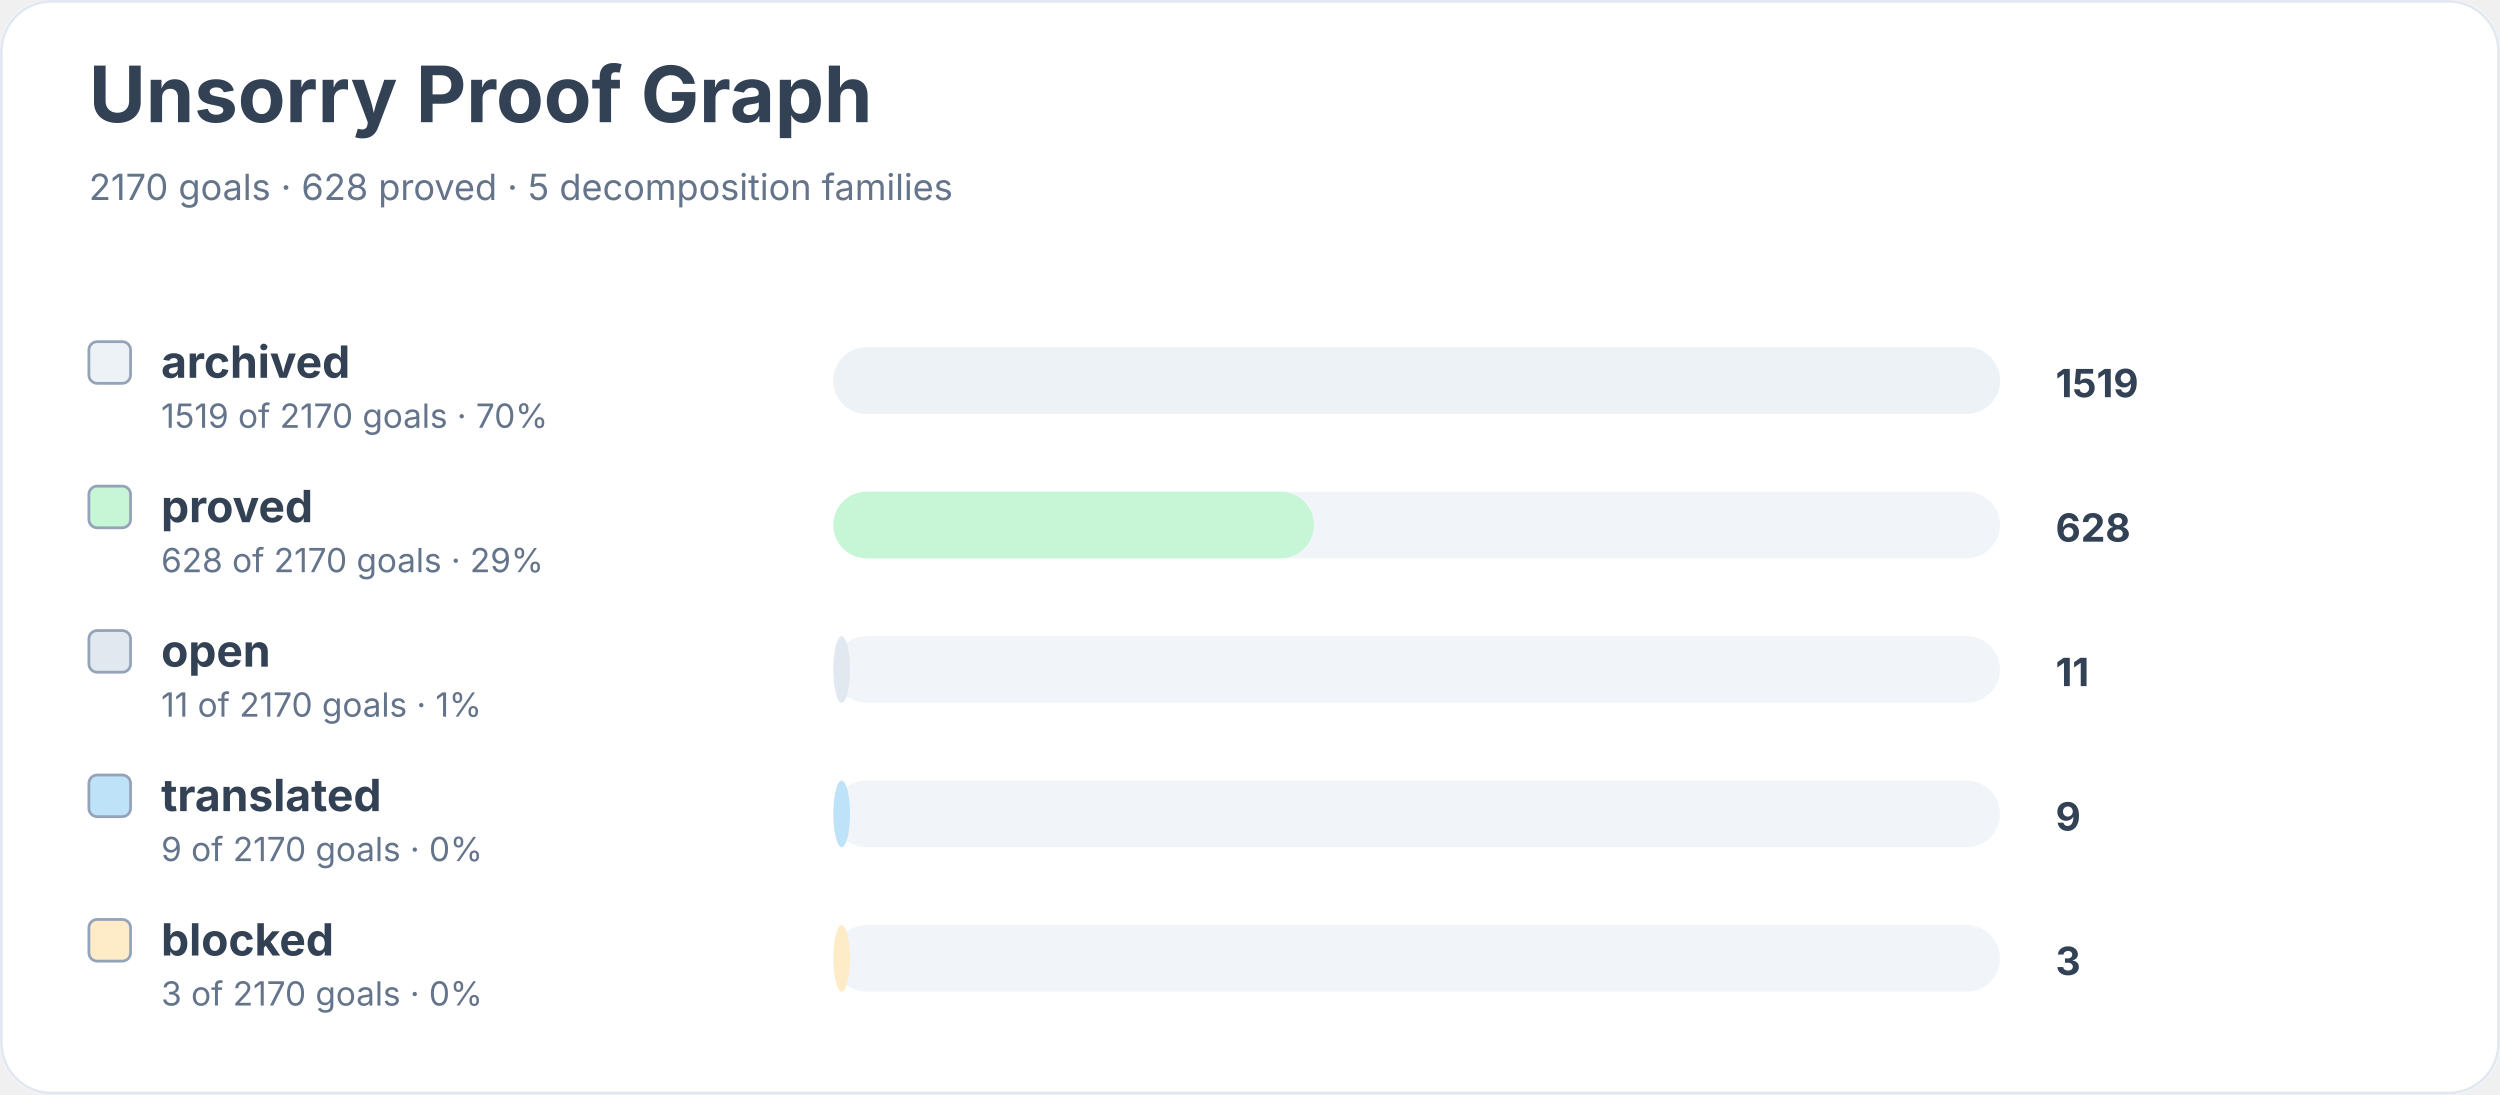
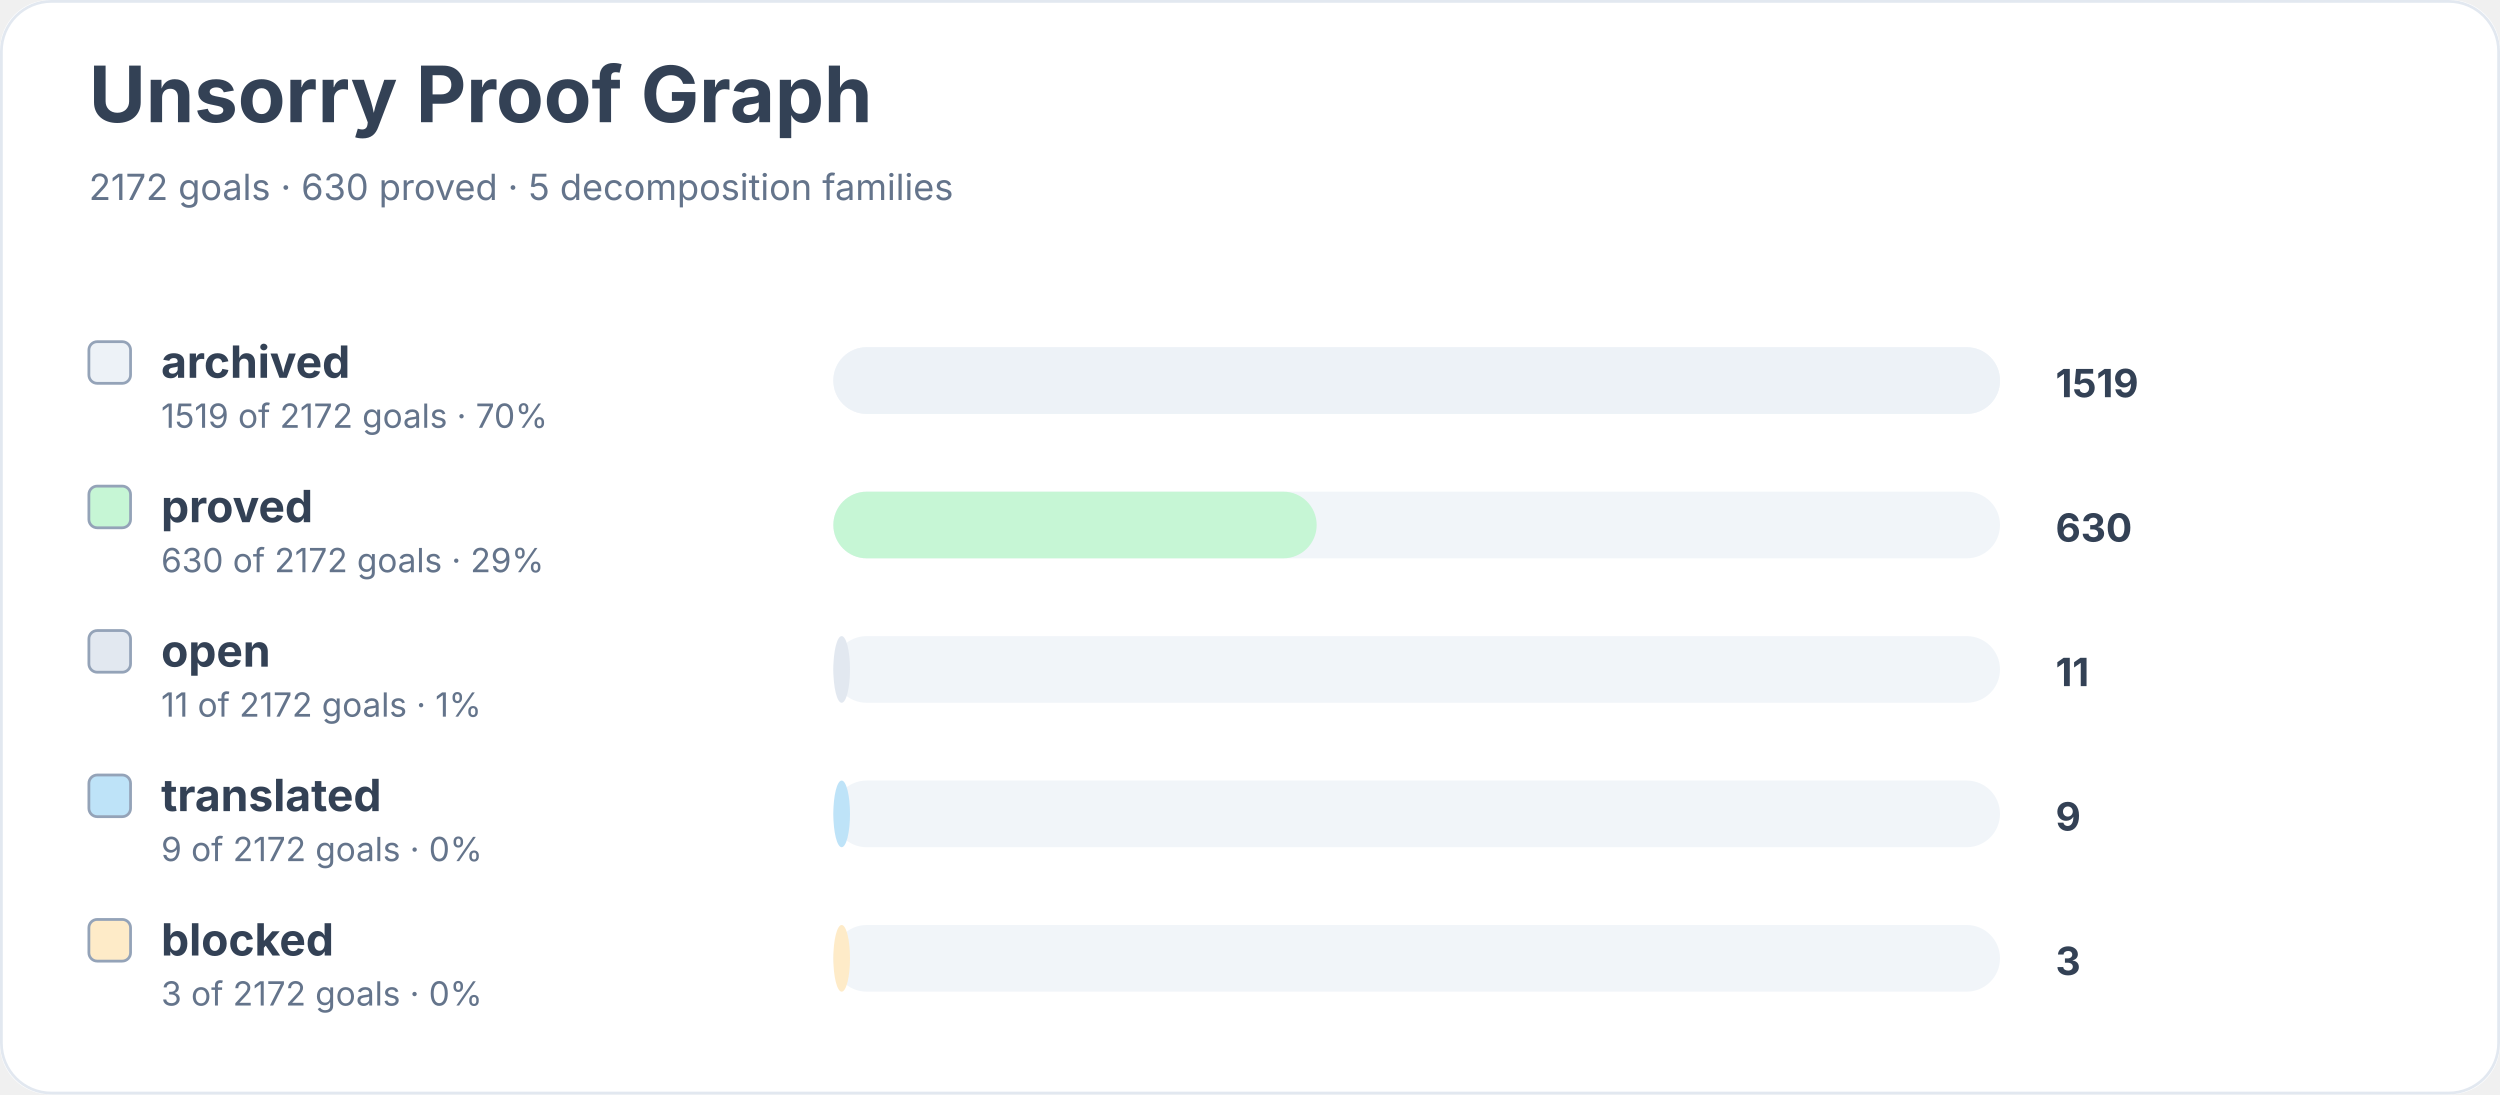
<svg xmlns="http://www.w3.org/2000/svg" width="900" height="394" viewBox="0 0 900 394" role="img" aria-labelledby="title desc">
  <rect width="900" height="100%" rx="18" fill="#ffffff" />
  <rect x="0.5" y="0.5" width="899" height="393" rx="18" fill="none" stroke="#e2e8f0" />
  <text x="32" y="44" font-family="Inter, system-ui, sans-serif" font-size="28" font-weight="700" fill="#334155">Unsorry Proof Graph</text>
-   <text x="32" y="72" font-family="Inter, system-ui, sans-serif" font-size="13" fill="#64748b">2170 goals · 628 proved · 5 decomposition families</text>
+   <text x="32" y="72" font-family="Inter, system-ui, sans-serif" font-size="13" fill="#64748b">2172 goals · 630 proved · 5 decomposition families</text>
  <rect x="32" y="123" width="15" height="15" rx="3" fill="#edf2f7" stroke="#94a3b8" />
  <text x="58" y="136" font-family="Inter, system-ui, sans-serif" font-size="16" font-weight="650" fill="#334155">archived</text>
-   <text x="58" y="154" font-family="Inter, system-ui, sans-serif" font-size="12" fill="#64748b">1519 of 2170 goals · 70%</text>
+   <text x="58" y="154" font-family="Inter, system-ui, sans-serif" font-size="12" fill="#64748b">1519 of 2172 goals · 70%</text>
  <rect x="300" y="125" width="420" height="24" rx="12" fill="#f1f5f9" />
  <rect x="300" y="125" width="420" height="24" rx="12" fill="#edf2f7" />
  <text x="740" y="143" font-family="Inter, system-ui, sans-serif" font-size="14" font-weight="700" fill="#334155">1519</text>
  <rect x="32" y="175" width="15" height="15" rx="3" fill="#c6f6d5" stroke="#94a3b8" />
  <text x="58" y="188" font-family="Inter, system-ui, sans-serif" font-size="16" font-weight="650" fill="#334155">proved</text>
-   <text x="58" y="206" font-family="Inter, system-ui, sans-serif" font-size="12" fill="#64748b">628 of 2170 goals · 29%</text>
+   <text x="58" y="206" font-family="Inter, system-ui, sans-serif" font-size="12" fill="#64748b">630 of 2172 goals · 29%</text>
  <rect x="300" y="177" width="420" height="24" rx="12" fill="#f1f5f9" />
-   <rect x="300" y="177" width="173" height="24" rx="12" fill="#c6f6d5" />
-   <text x="740" y="195" font-family="Inter, system-ui, sans-serif" font-size="14" font-weight="700" fill="#334155">628</text>
+   <rect x="300" y="177" width="174" height="24" rx="12" fill="#c6f6d5" />
+   <text x="740" y="195" font-family="Inter, system-ui, sans-serif" font-size="14" font-weight="700" fill="#334155">630</text>
  <rect x="32" y="227" width="15" height="15" rx="3" fill="#e2e8f0" stroke="#94a3b8" />
  <text x="58" y="240" font-family="Inter, system-ui, sans-serif" font-size="16" font-weight="650" fill="#334155">open</text>
-   <text x="58" y="258" font-family="Inter, system-ui, sans-serif" font-size="12" fill="#64748b">11 of 2170 goals · 1%</text>
+   <text x="58" y="258" font-family="Inter, system-ui, sans-serif" font-size="12" fill="#64748b">11 of 2172 goals · 1%</text>
  <rect x="300" y="229" width="420" height="24" rx="12" fill="#f1f5f9" />
  <rect x="300" y="229" width="6" height="24" rx="12" fill="#e2e8f0" />
  <text x="740" y="247" font-family="Inter, system-ui, sans-serif" font-size="14" font-weight="700" fill="#334155">11</text>
  <rect x="32" y="279" width="15" height="15" rx="3" fill="#bee3f8" stroke="#94a3b8" />
  <text x="58" y="292" font-family="Inter, system-ui, sans-serif" font-size="16" font-weight="650" fill="#334155">translated</text>
-   <text x="58" y="310" font-family="Inter, system-ui, sans-serif" font-size="12" fill="#64748b">9 of 2170 goals · 0%</text>
+   <text x="58" y="310" font-family="Inter, system-ui, sans-serif" font-size="12" fill="#64748b">9 of 2172 goals · 0%</text>
  <rect x="300" y="281" width="420" height="24" rx="12" fill="#f1f5f9" />
  <rect x="300" y="281" width="6" height="24" rx="12" fill="#bee3f8" />
  <text x="740" y="299" font-family="Inter, system-ui, sans-serif" font-size="14" font-weight="700" fill="#334155">9</text>
  <rect x="32" y="331" width="15" height="15" rx="3" fill="#feebc8" stroke="#94a3b8" />
  <text x="58" y="344" font-family="Inter, system-ui, sans-serif" font-size="16" font-weight="650" fill="#334155">blocked</text>
-   <text x="58" y="362" font-family="Inter, system-ui, sans-serif" font-size="12" fill="#64748b">3 of 2170 goals · 0%</text>
+   <text x="58" y="362" font-family="Inter, system-ui, sans-serif" font-size="12" fill="#64748b">3 of 2172 goals · 0%</text>
  <rect x="300" y="333" width="420" height="24" rx="12" fill="#f1f5f9" />
  <rect x="300" y="333" width="6" height="24" rx="12" fill="#feebc8" />
  <text x="740" y="351" font-family="Inter, system-ui, sans-serif" font-size="14" font-weight="700" fill="#334155">3</text>
</svg>
